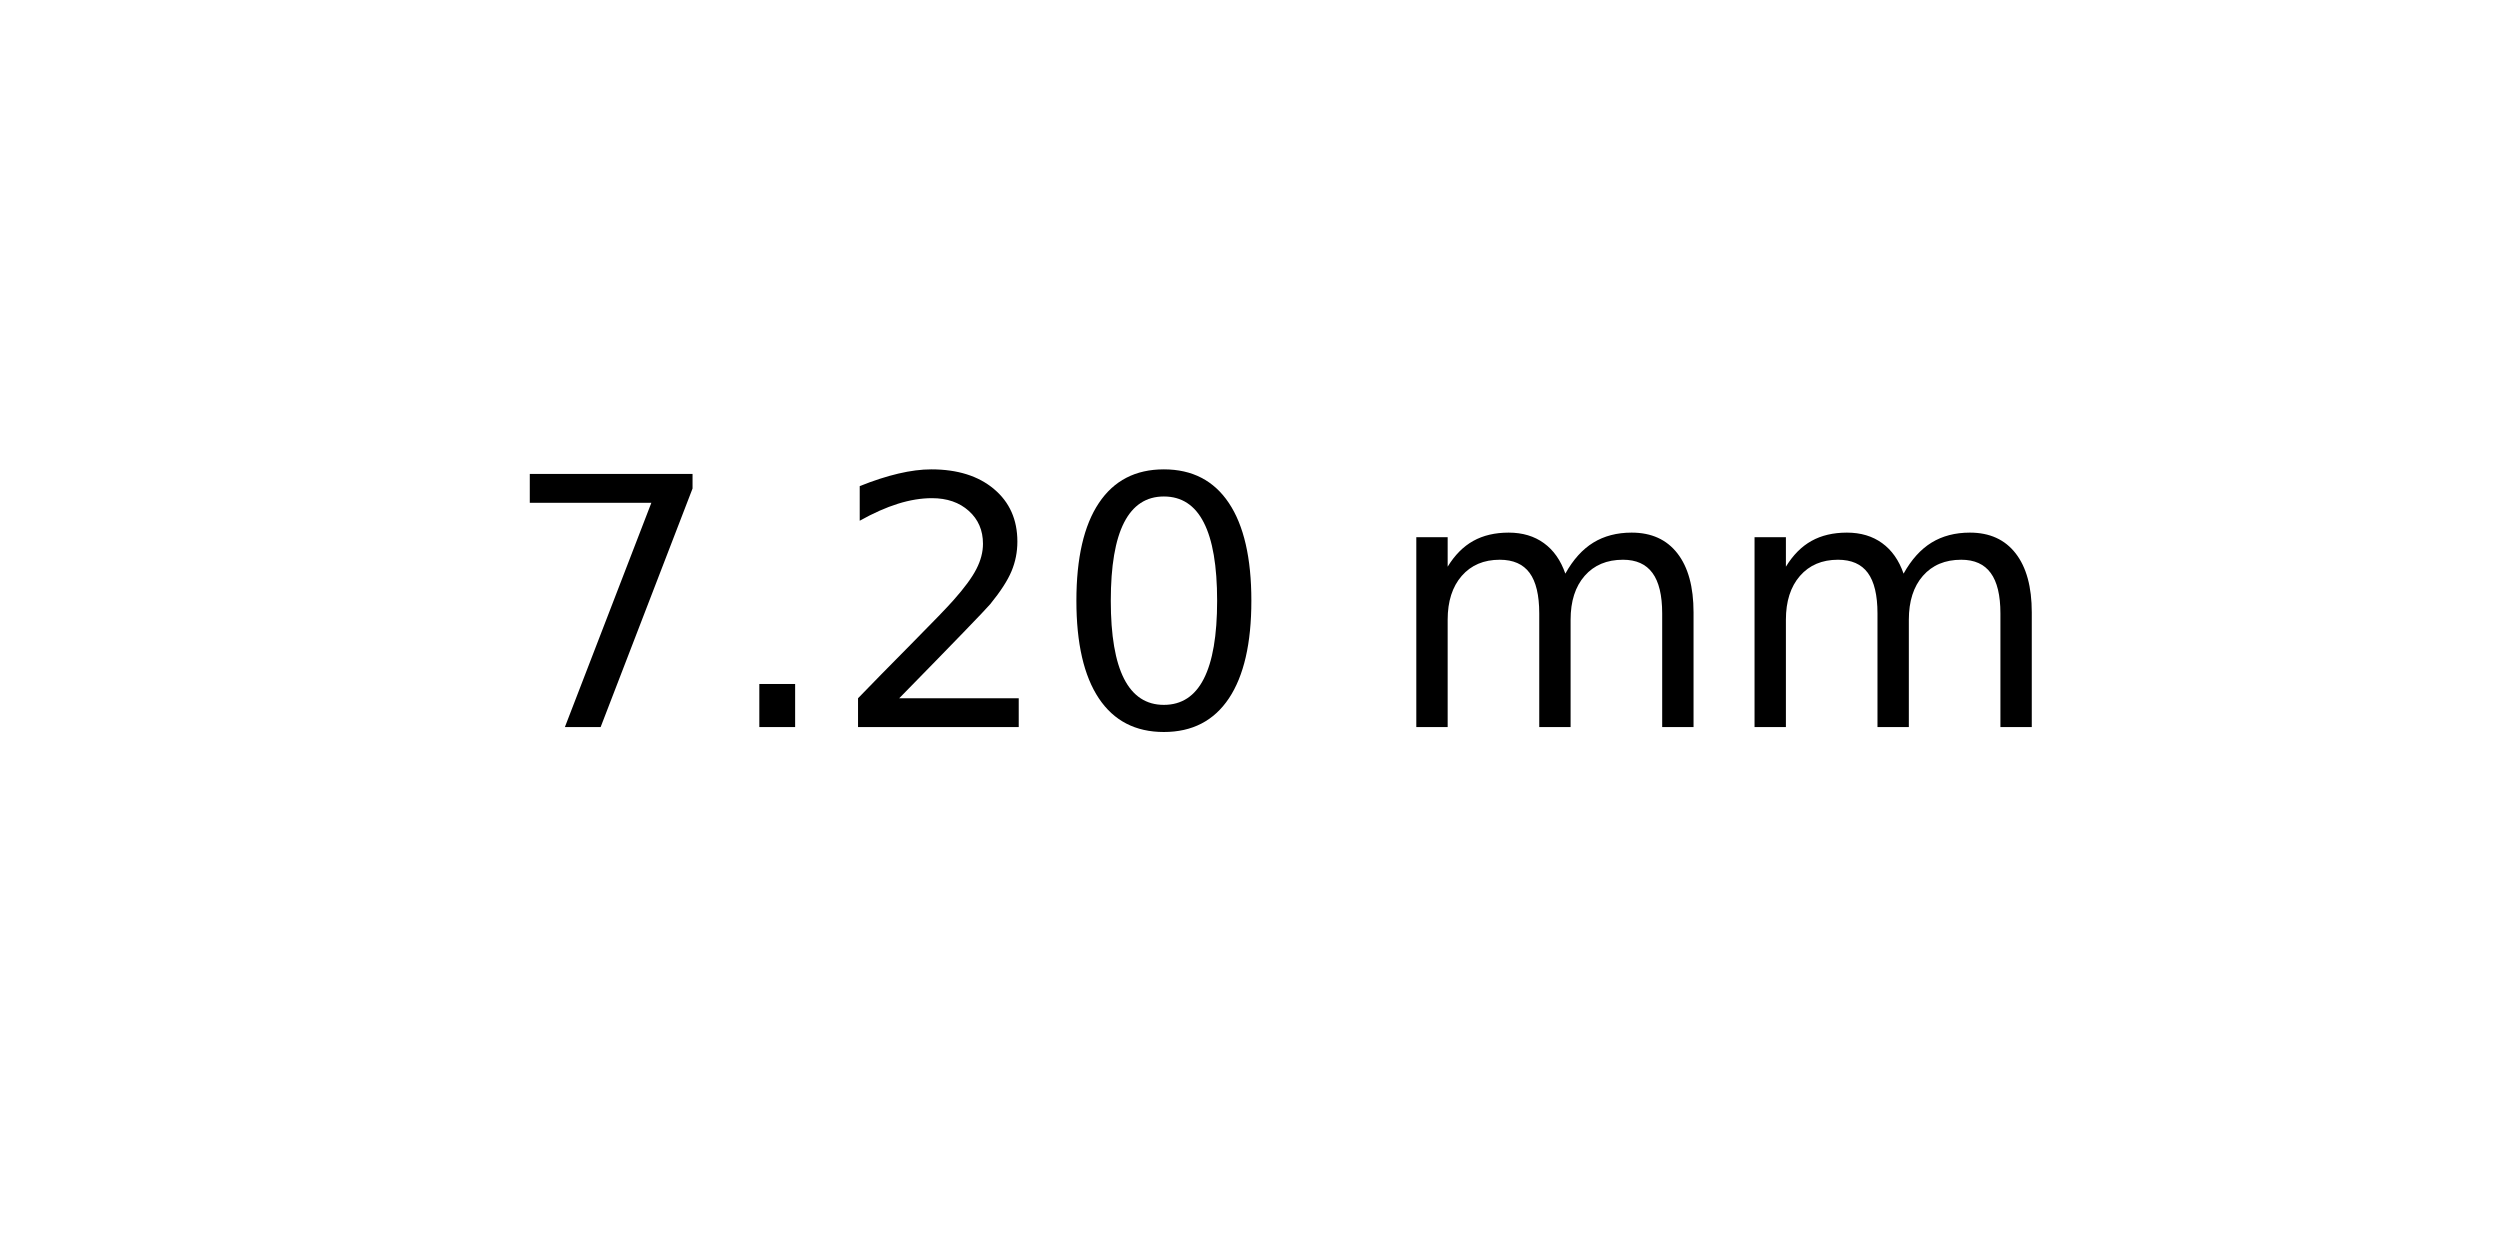
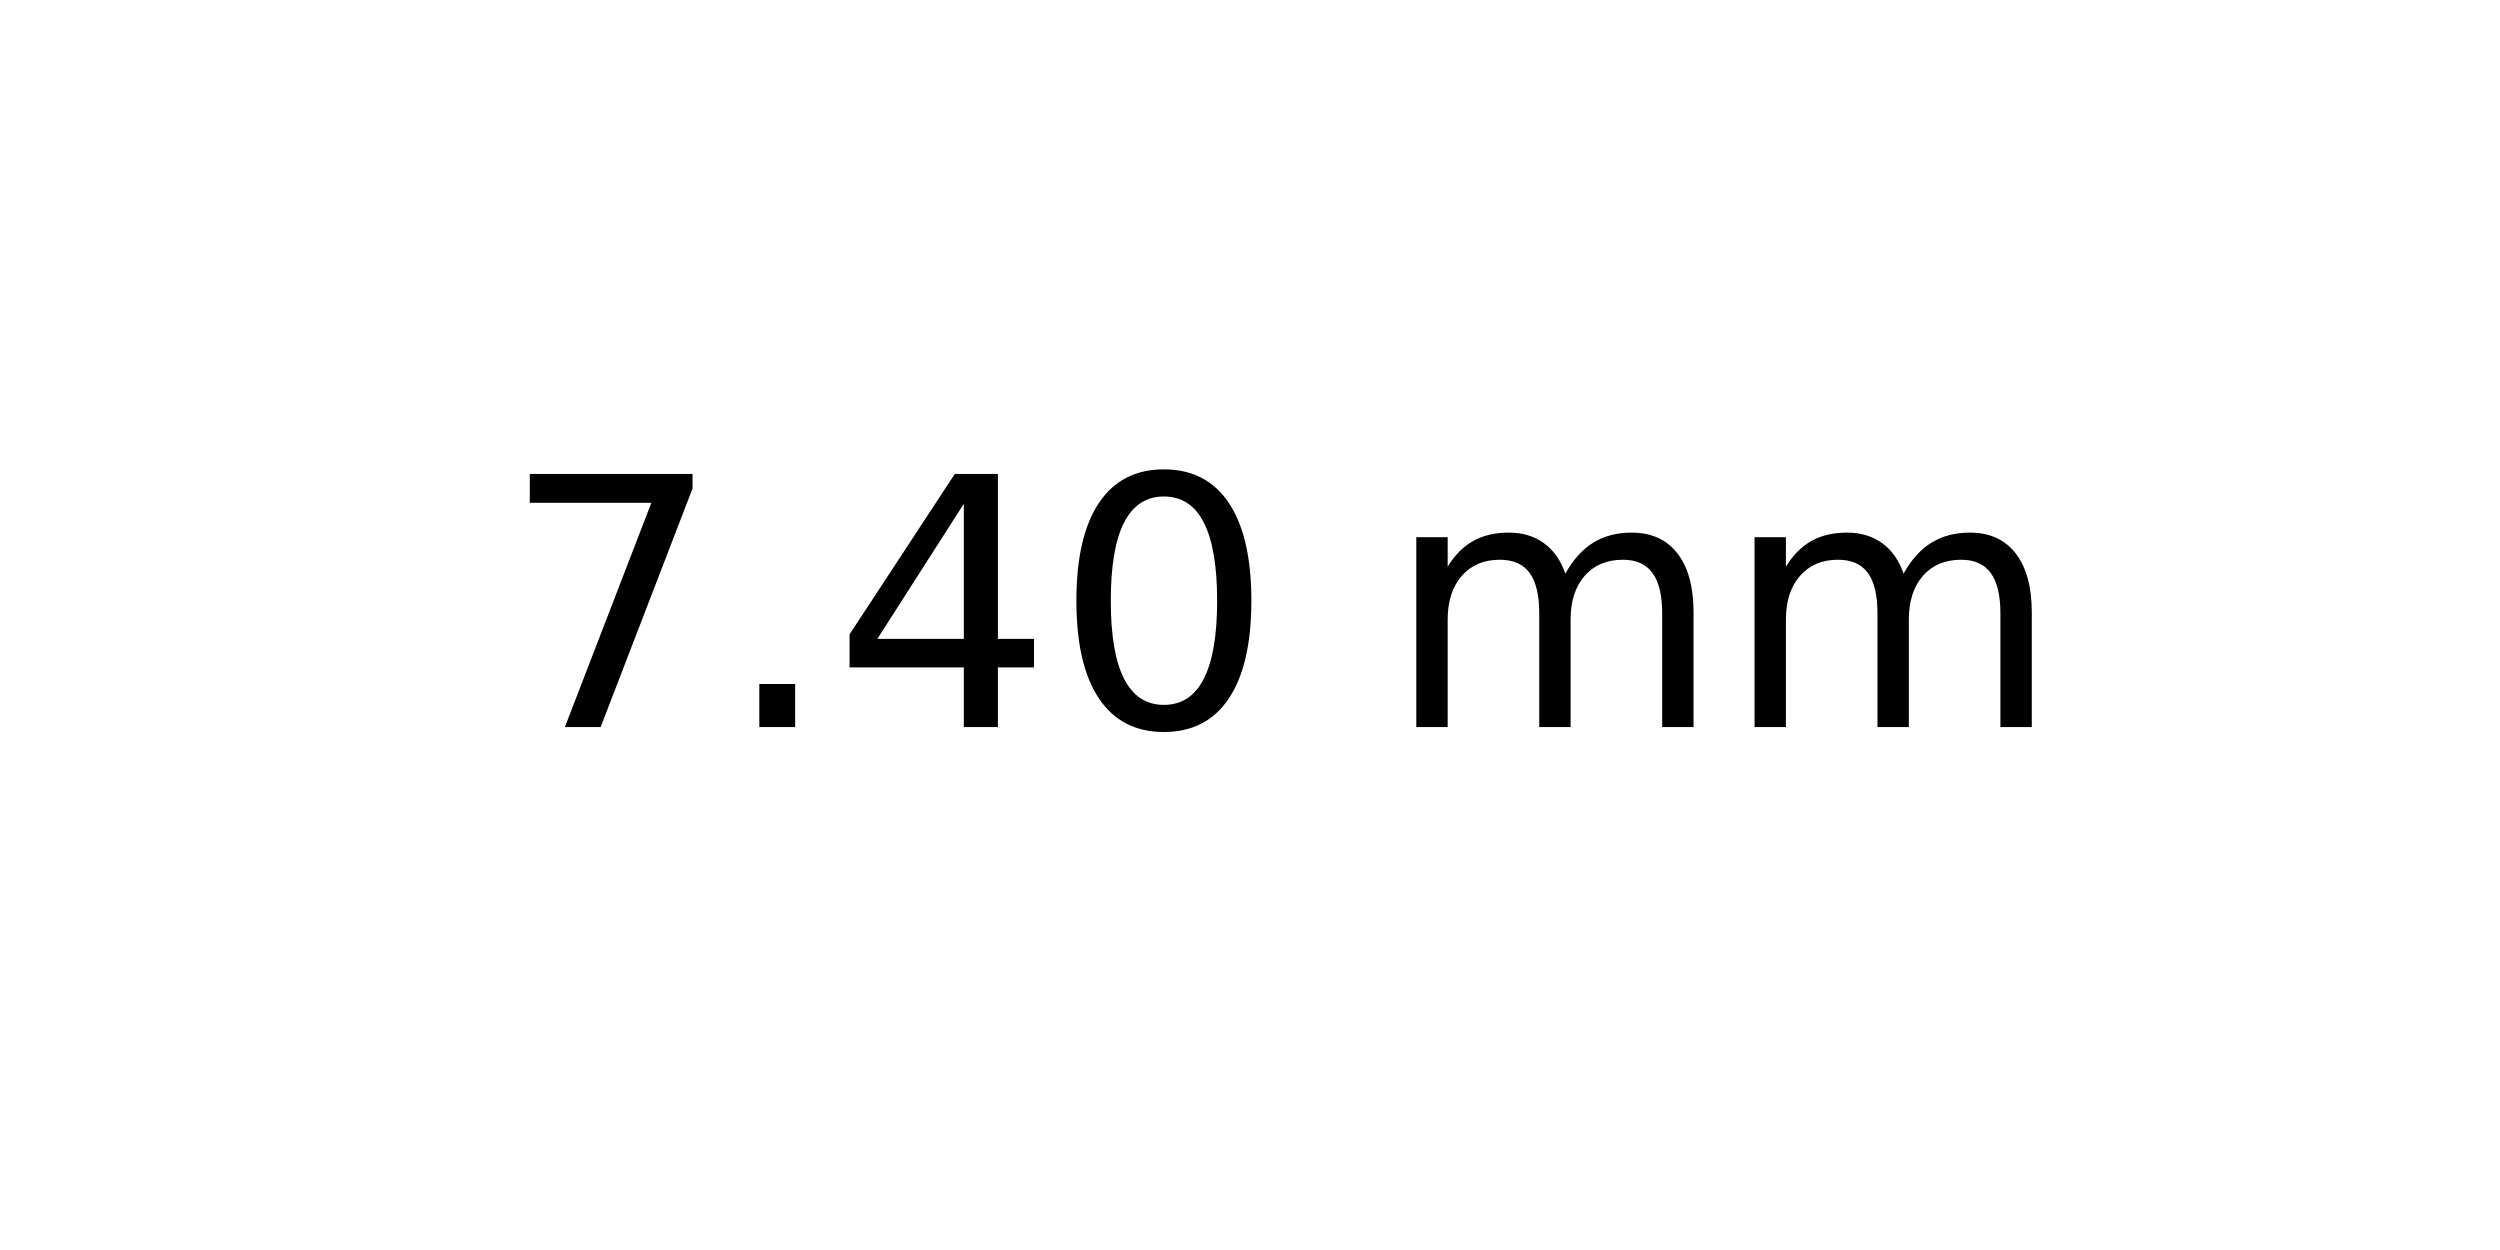
<svg xmlns="http://www.w3.org/2000/svg" xmlns:xlink="http://www.w3.org/1999/xlink" width="72pt" height="36pt" viewBox="0 0 72 36" version="1.1">
  <defs>
    <style type="text/css">*{stroke-linejoin: round; stroke-linecap: butt}</style>
  </defs>
  <g id="figure_1">
    <g id="axes_1">
      <g id="text_1">
        <g transform="translate(14.4375 20.93937) scale(0.1 -0.1)">
          <defs>
            <path id="DejaVuSans-37" d="M 525 4666  L 3525 4666  L 3525 4397  L 1831 0  L 1172 0  L 2766 4134  L 525 4134  L 525 4666  z " transform="scale(0.015625)" />
            <path id="DejaVuSans-2e" d="M 684 794  L 1344 794  L 1344 0  L 684 0  L 684 794  z " transform="scale(0.015625)" />
-             <path id="DejaVuSans-32" d="M 1228 531  L 3431 531  L 3431 0  L 469 0  L 469 531  Q 828 903 1448 1529  Q 2069 2156 2228 2338  Q 2531 2678 2651 2914  Q 2772 3150 2772 3378  Q 2772 3750 2511 3984  Q 2250 4219 1831 4219  Q 1534 4219 1204 4116  Q 875 4013 500 3803  L 500 4441  Q 881 4594 1212 4672  Q 1544 4750 1819 4750  Q 2544 4750 2975 4387  Q 3406 4025 3406 3419  Q 3406 3131 3298 2873  Q 3191 2616 2906 2266  Q 2828 2175 2409 1742  Q 1991 1309 1228 531  z " transform="scale(0.015625)" />
+             <path id="DejaVuSans-34" d="M 2419 4116  L 825 1625  L 2419 1625  L 2419 4116  z M 2253 4666  L 3047 4666  L 3047 1625  L 3713 1625  L 3713 1100  L 3047 1100  L 3047 0  L 2419 0  L 2419 1100  L 313 1100  L 313 1709  L 2253 4666  z " transform="scale(0.015625)" />
            <path id="DejaVuSans-30" d="M 2034 4250  Q 1547 4250 1301 3770  Q 1056 3291 1056 2328  Q 1056 1369 1301 889  Q 1547 409 2034 409  Q 2525 409 2770 889  Q 3016 1369 3016 2328  Q 3016 3291 2770 3770  Q 2525 4250 2034 4250  z M 2034 4750  Q 2819 4750 3233 4129  Q 3647 3509 3647 2328  Q 3647 1150 3233 529  Q 2819 -91 2034 -91  Q 1250 -91 836 529  Q 422 1150 422 2328  Q 422 3509 836 4129  Q 1250 4750 2034 4750  z " transform="scale(0.015625)" />
            <path id="DejaVuSans-20" transform="scale(0.015625)" />
            <path id="DejaVuSans-6d" d="M 3328 2828  Q 3544 3216 3844 3400  Q 4144 3584 4550 3584  Q 5097 3584 5394 3201  Q 5691 2819 5691 2113  L 5691 0  L 5113 0  L 5113 2094  Q 5113 2597 4934 2840  Q 4756 3084 4391 3084  Q 3944 3084 3684 2787  Q 3425 2491 3425 1978  L 3425 0  L 2847 0  L 2847 2094  Q 2847 2600 2669 2842  Q 2491 3084 2119 3084  Q 1678 3084 1418 2786  Q 1159 2488 1159 1978  L 1159 0  L 581 0  L 581 3500  L 1159 3500  L 1159 2956  Q 1356 3278 1631 3431  Q 1906 3584 2284 3584  Q 2666 3584 2933 3390  Q 3200 3197 3328 2828  z " transform="scale(0.015625)" />
          </defs>
          <use xlink:href="#DejaVuSans-37" />
          <use xlink:href="#DejaVuSans-2e" x="63.623" />
-           <use xlink:href="#DejaVuSans-32" x="95.41" />
+           <use xlink:href="#DejaVuSans-34" x="95.41" />
          <use xlink:href="#DejaVuSans-30" x="159.033" />
          <use xlink:href="#DejaVuSans-20" x="222.656" />
          <use xlink:href="#DejaVuSans-6d" x="254.443" />
          <use xlink:href="#DejaVuSans-6d" x="351.855" />
        </g>
      </g>
    </g>
  </g>
</svg>
